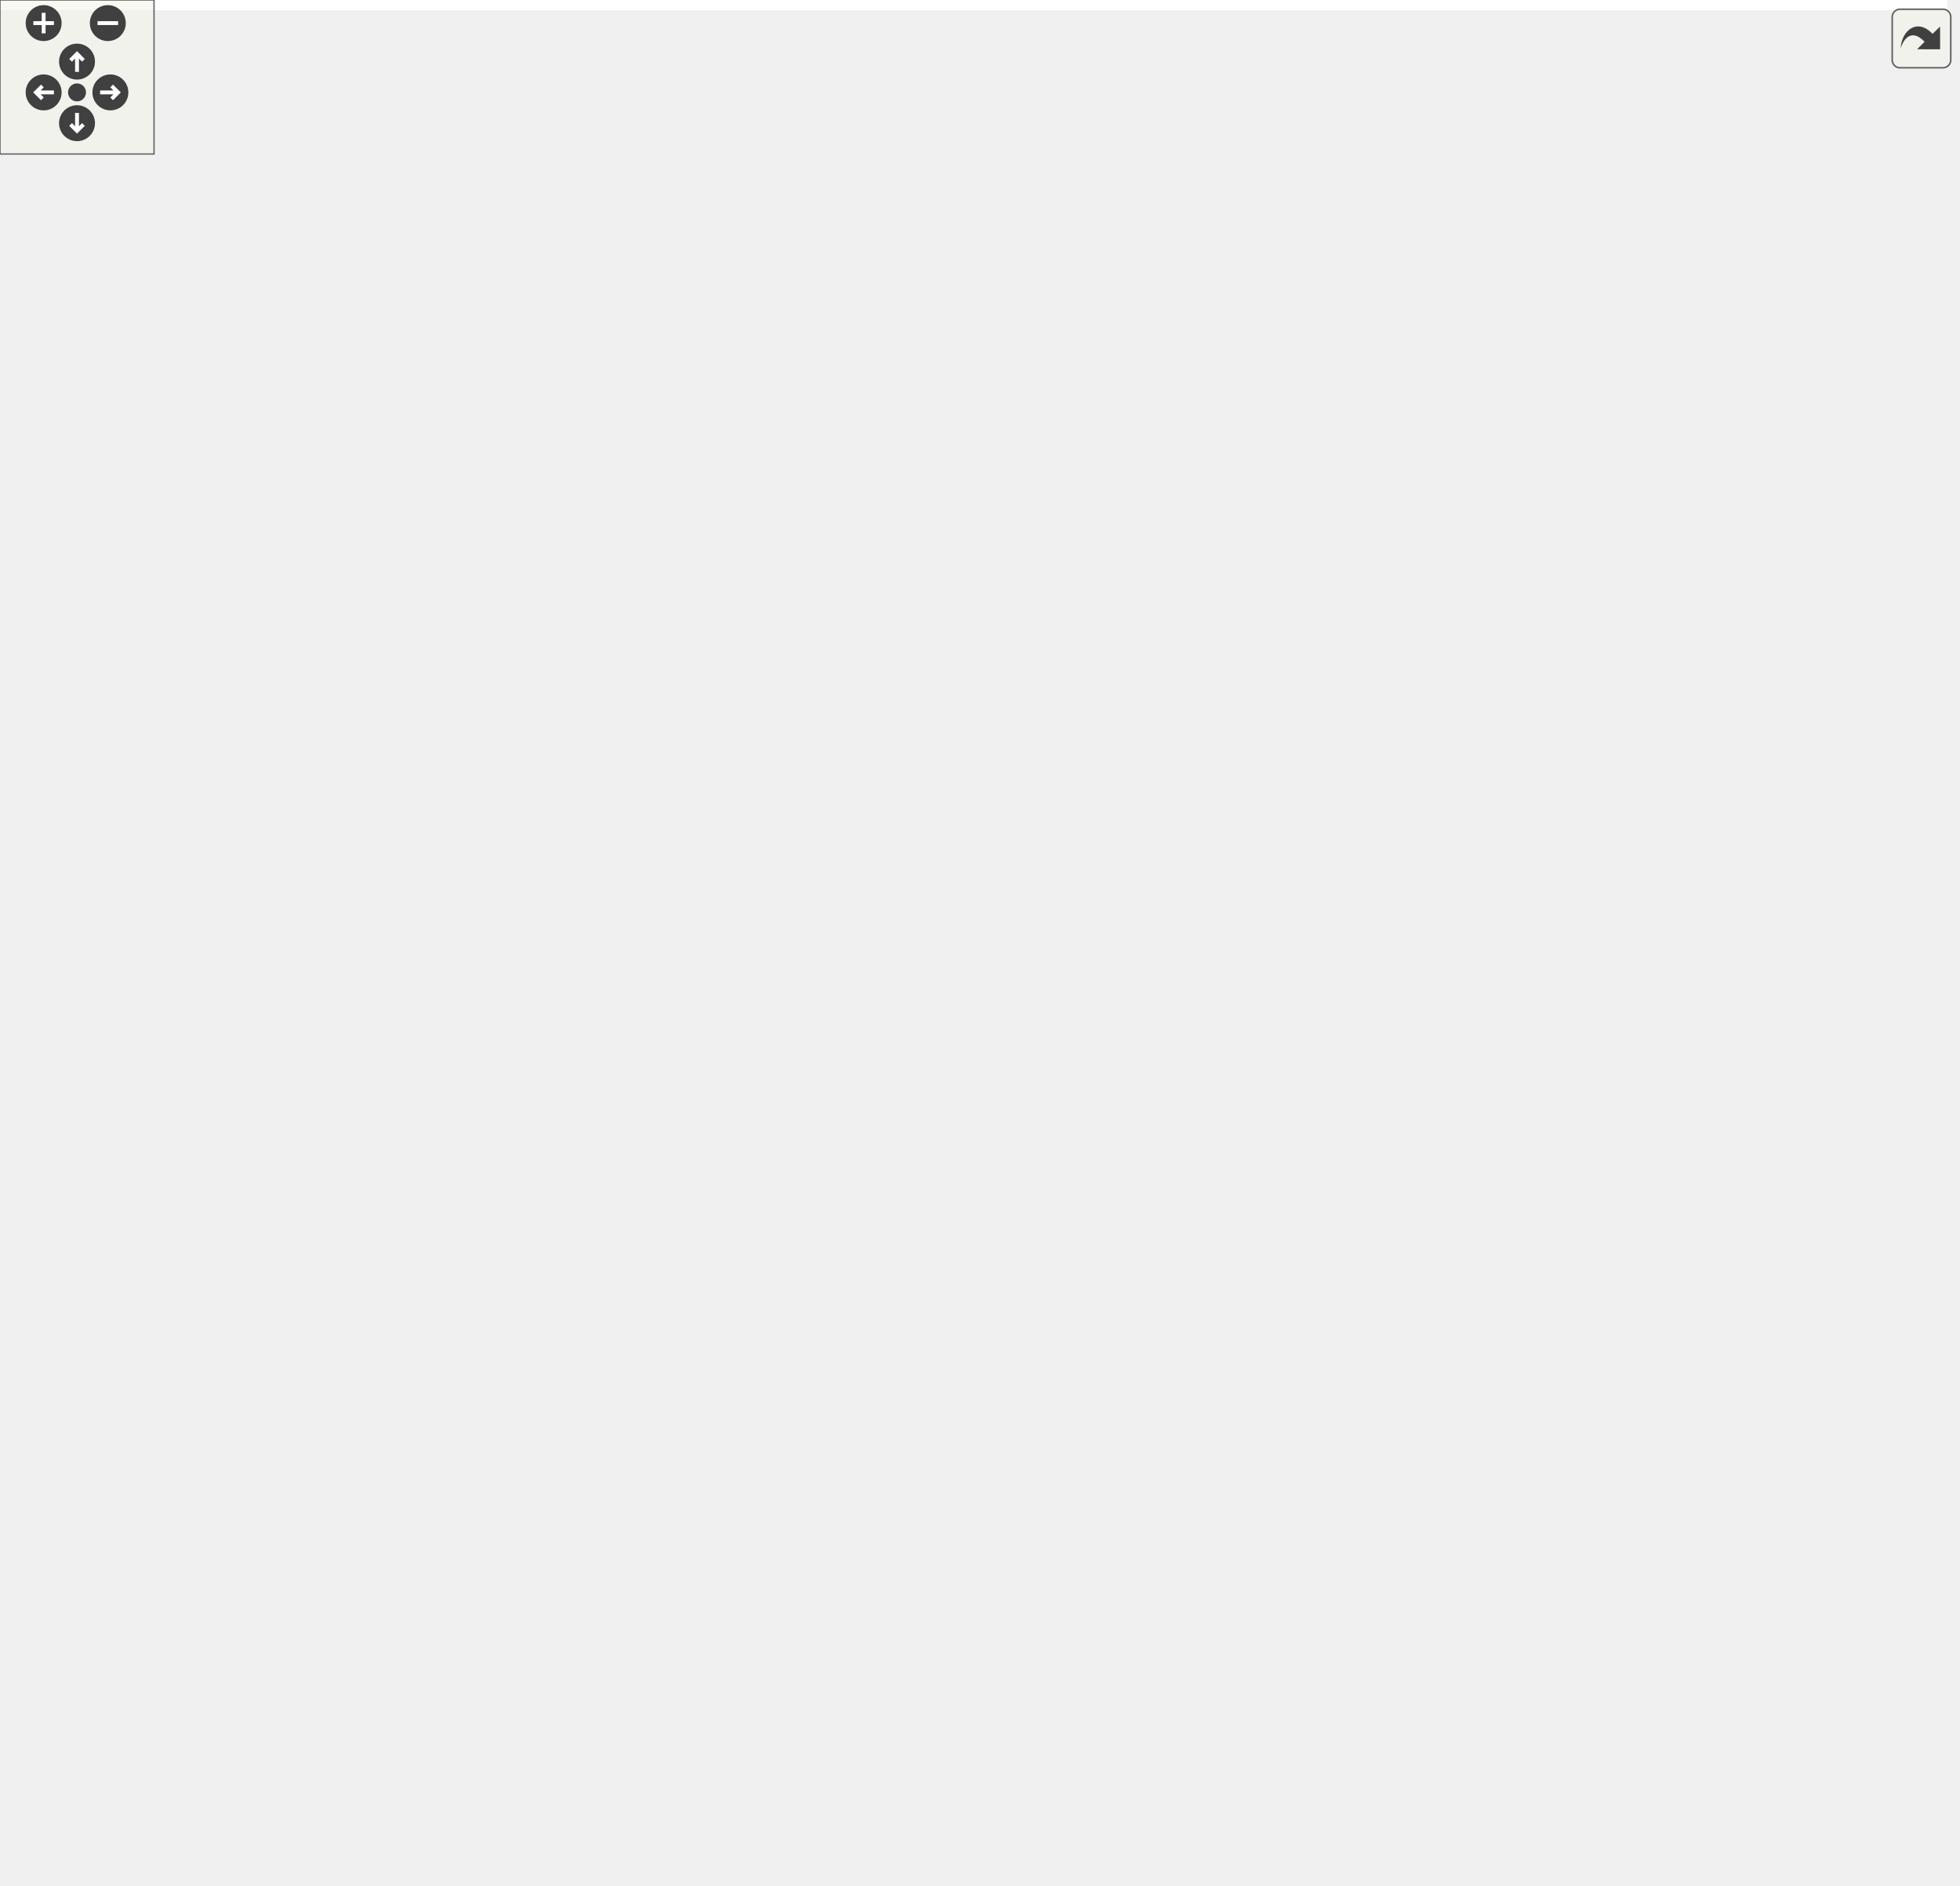
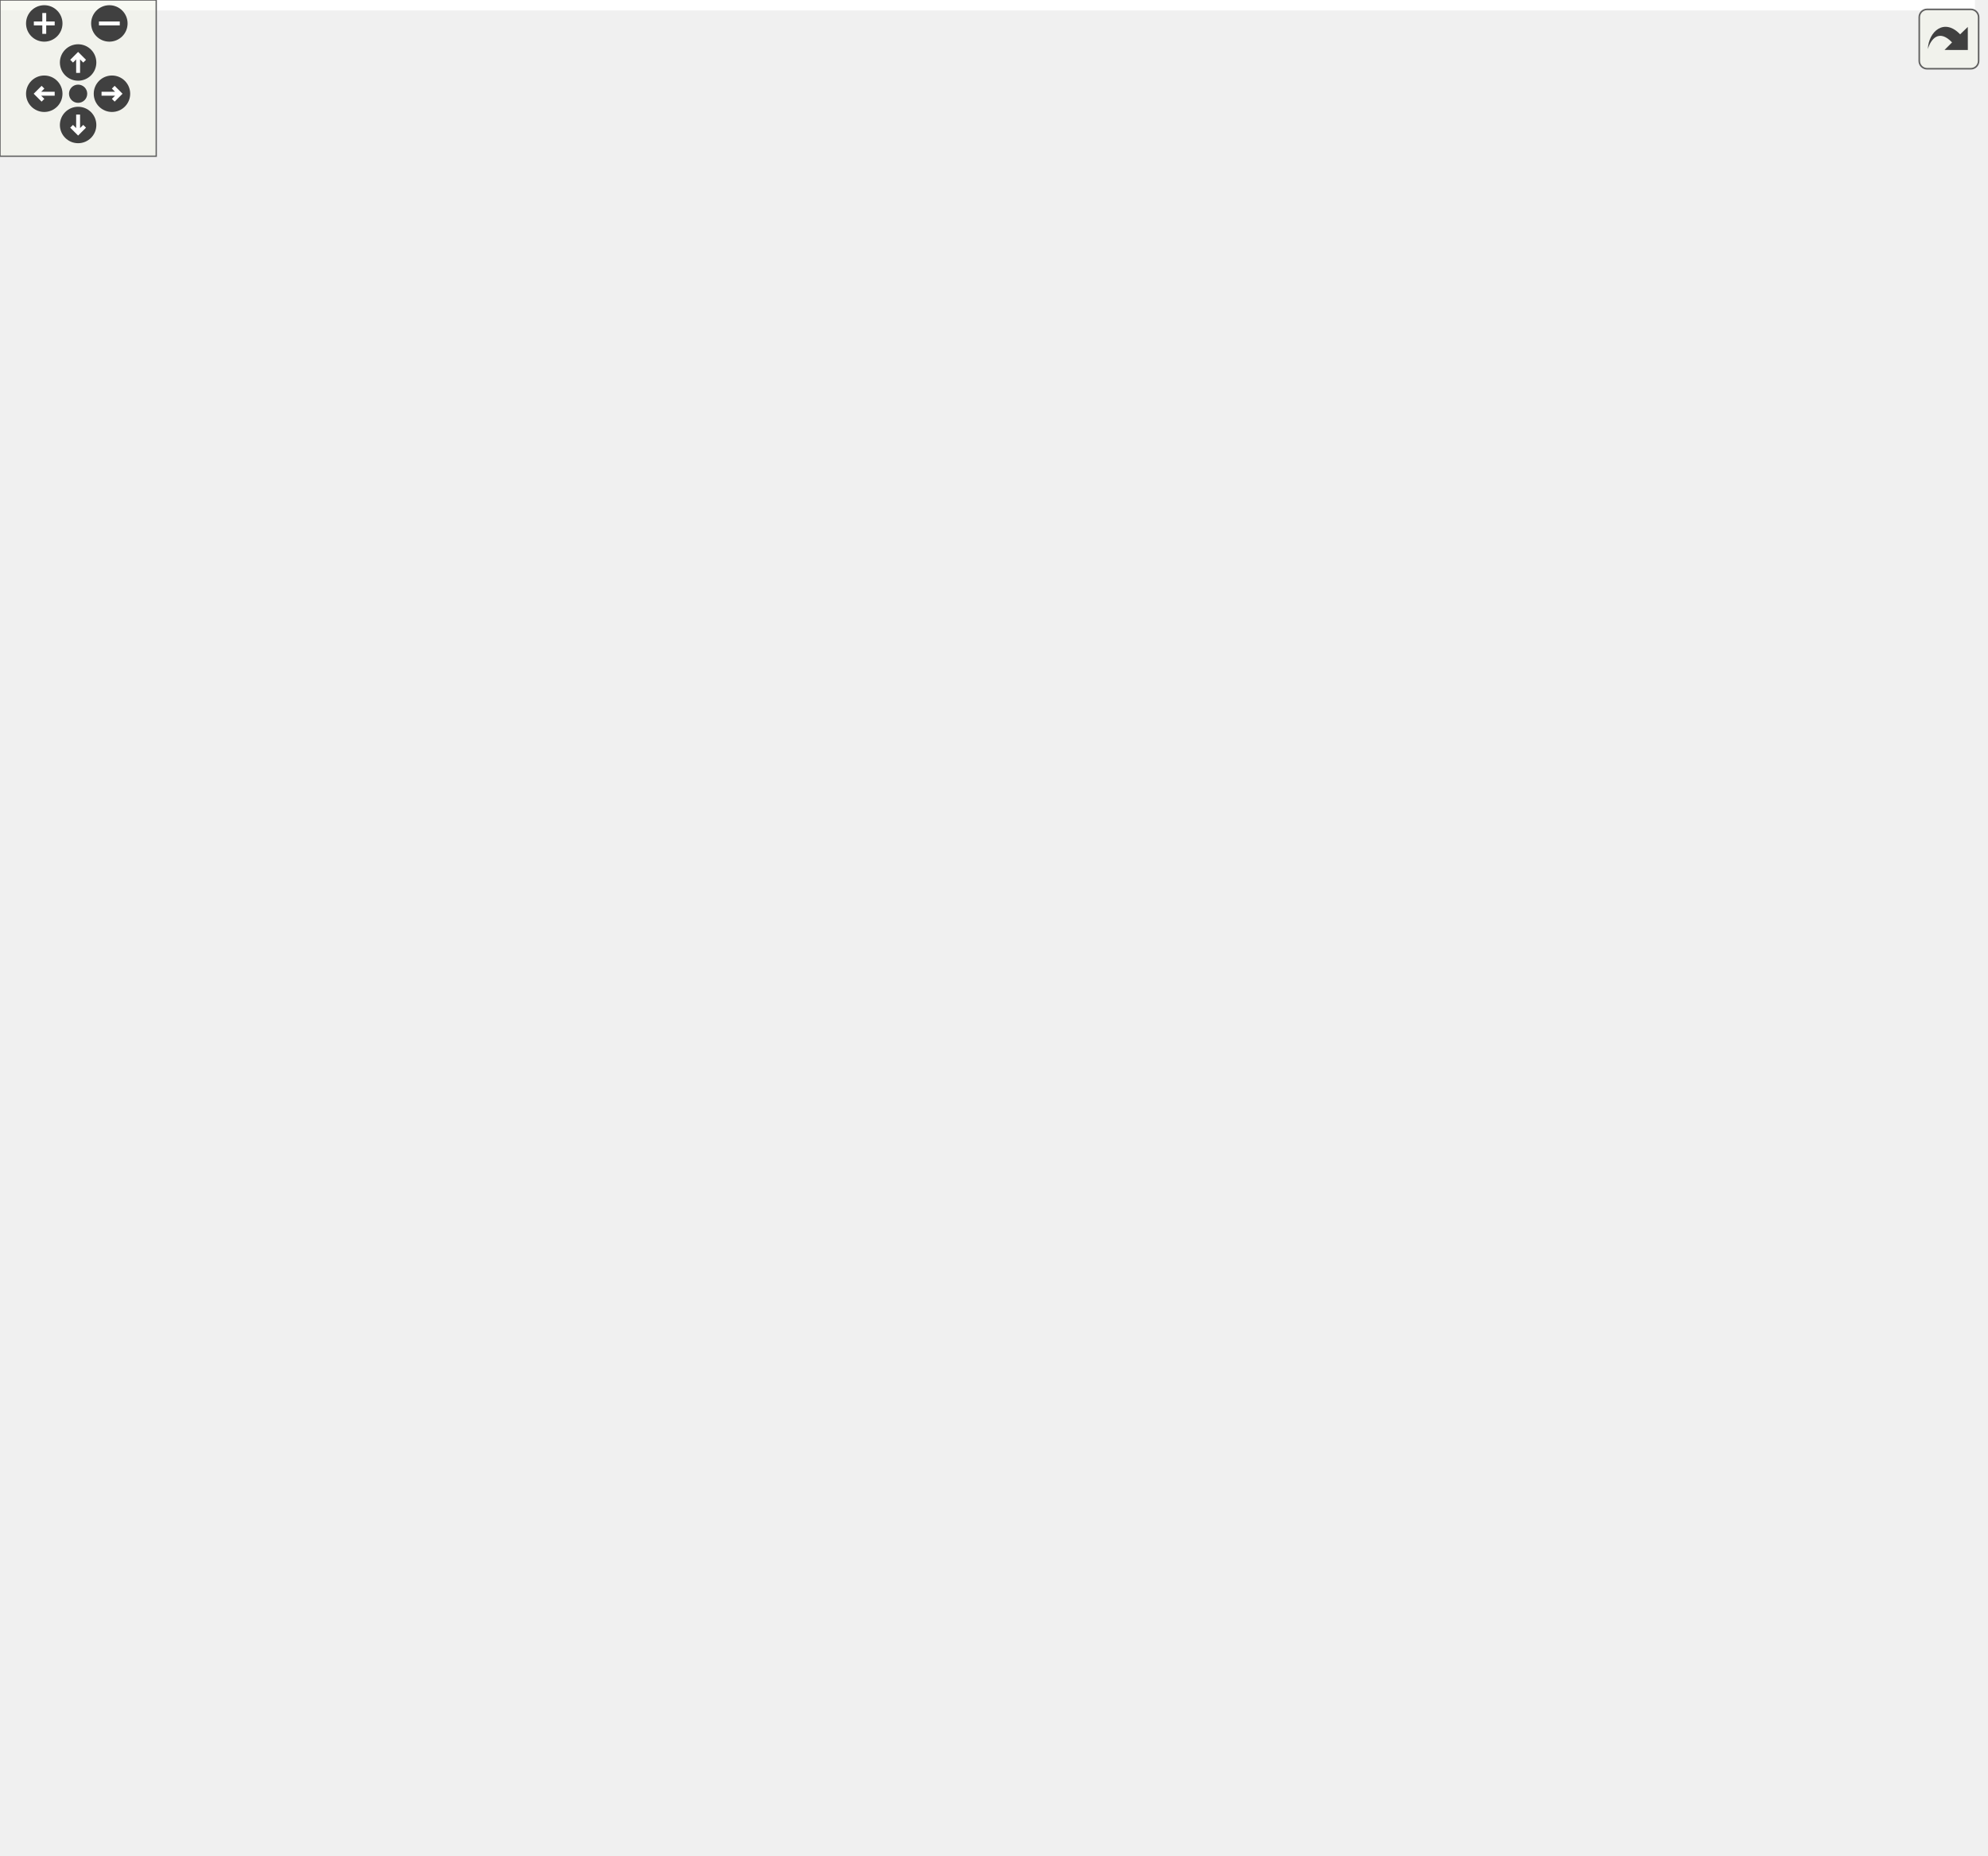
<svg xmlns="http://www.w3.org/2000/svg" xmlns:xlink="http://www.w3.org/1999/xlink" id="main" version="1.1" xml:space="preserve">
  <style type="text/css">
.edge:hover path { stroke: red; }
.edge:hover polygon { stroke: red; fill: red; }
</style>
  <defs>
    <circle id="rim" cx="0" cy="0" r="7" />
    <circle id="rim2" cx="0" cy="0" r="3.5" />
    <g id="zoomPlus">
      <use xlink:href="#rim" fill="#404040">
        <set attributeName="fill" to="#808080" begin="zoomplus.mouseover" end="zoomplus.mouseout" />
      </use>
      <path d="M-4,0h8M0,-4v8" fill="none" stroke="white" stroke-width="1.5" pointer-events="none" />
    </g>
    <g id="zoomMin">
      <use xlink:href="#rim" fill="#404040">
        <set attributeName="fill" to="#808080" begin="zoomminus.mouseover" end="zoomminus.mouseout" />
      </use>
      <path d="M-4,0h8" fill="none" stroke="white" stroke-width="1.5" pointer-events="none" />
    </g>
    <g id="dirArrow">
      <path fill="none" stroke="white" stroke-width="1.5" d="M0,-3.0v7 M-2.5,-0.5L0,-3.0L2.5,-0.5" />
    </g>
    <g id="resetDef">
      <use xlink:href="#rim2" fill="#404040">
        <set attributeName="fill" to="#808080" begin="reset.mouseover" end="reset.mouseout" />
      </use>
    </g>
  </defs>
  <svg id="graph" class="graph">
    <g id="viewport">
-       <polygon fill="white" stroke="transparent" points="-4,4 -4,-674 758.5,-674 758.5,4 -4,4" />
+       <polygon fill="white" stroke="transparent" points="-4,4 -4,-652 758.5,-652 758.5,4 -4,4" />
      <g id="node1" class="node">
        <g id="a_node1">
          <a xlink:title="3D Triangulation">
-             <polygon fill="#bfbfbf" stroke="black" points="282,-0.5 282,-277.5 435,-277.5 435,-0.5 282,-0.5" />
-             <text text-anchor="start" x="290" y="-265.5" font-family="Helvetica,sans-Serif" font-size="10.00">foliated_triangulations</text>
-             <text text-anchor="middle" x="358.5" y="-254.5" font-family="Helvetica,sans-Serif" font-size="10.00">::FoliatedTriangulation&lt; 3 &gt;</text>
-             <polyline fill="none" stroke="black" points="282,-247.5 435,-247.5 " />
-             <text text-anchor="start" x="290" y="-235.5" font-family="Helvetica,sans-Serif" font-size="10.00">- m_foliation_spacing</text>
-             <text text-anchor="start" x="290" y="-224.5" font-family="Helvetica,sans-Serif" font-size="10.00">- m_initial_radius</text>
-             <text text-anchor="start" x="290" y="-213.5" font-family="Helvetica,sans-Serif" font-size="10.00">- m_max_timevalue</text>
-             <text text-anchor="start" x="290" y="-202.5" font-family="Helvetica,sans-Serif" font-size="10.00">- m_min_timevalue</text>
-             <text text-anchor="start" x="290" y="-191.5" font-family="Helvetica,sans-Serif" font-size="10.00">- m_triangulation</text>
-             <polyline fill="none" stroke="black" points="282,-184.5 435,-184.5 " />
-             <text text-anchor="start" x="290" y="-172.5" font-family="Helvetica,sans-Serif" font-size="10.00">+ FoliatedTriangulation()</text>
-             <text text-anchor="start" x="290" y="-161.5" font-family="Helvetica,sans-Serif" font-size="10.00">+ FoliatedTriangulation()</text>
+             <polygon fill="#bfbfbf" stroke="black" points="282,-0.5 282,-255.5 435,-255.5 435,-0.5 282,-0.5" />
+             <text text-anchor="start" x="290" y="-243.5" font-family="Helvetica,sans-Serif" font-size="10.00">foliated_triangulations</text>
+             <text text-anchor="middle" x="358.5" y="-232.5" font-family="Helvetica,sans-Serif" font-size="10.00">::FoliatedTriangulation&lt; 3 &gt;</text>
+             <polyline fill="none" stroke="black" points="282,-225.5 435,-225.5 " />
+             <text text-anchor="start" x="290" y="-213.5" font-family="Helvetica,sans-Serif" font-size="10.00">- m_foliation_spacing</text>
+             <text text-anchor="start" x="290" y="-202.5" font-family="Helvetica,sans-Serif" font-size="10.00">- m_initial_radius</text>
+             <text text-anchor="start" x="290" y="-191.5" font-family="Helvetica,sans-Serif" font-size="10.00">- m_max_timevalue</text>
+             <text text-anchor="start" x="290" y="-180.5" font-family="Helvetica,sans-Serif" font-size="10.00">- m_min_timevalue</text>
+             <text text-anchor="start" x="290" y="-169.5" font-family="Helvetica,sans-Serif" font-size="10.00">- m_triangulation</text>
+             <polyline fill="none" stroke="black" points="282,-162.5 435,-162.5 " />
            <text text-anchor="start" x="290" y="-150.5" font-family="Helvetica,sans-Serif" font-size="10.00">+ FoliatedTriangulation()</text>
            <text text-anchor="start" x="290" y="-139.5" font-family="Helvetica,sans-Serif" font-size="10.00">+ FoliatedTriangulation()</text>
            <text text-anchor="start" x="290" y="-128.5" font-family="Helvetica,sans-Serif" font-size="10.00">+ FoliatedTriangulation()</text>
            <text text-anchor="start" x="290" y="-117.5" font-family="Helvetica,sans-Serif" font-size="10.00">+ FoliatedTriangulation()</text>
-             <text text-anchor="start" x="290" y="-106.5" font-family="Helvetica,sans-Serif" font-size="10.00">+ ~FoliatedTriangulation()</text>
-             <text text-anchor="start" x="290" y="-95.5" font-family="Helvetica,sans-Serif" font-size="10.00">+ check_all_cells()</text>
-             <text text-anchor="start" x="290" y="-84.5" font-family="Helvetica,sans-Serif" font-size="10.00">+ check_all_vertices()</text>
-             <text text-anchor="start" x="290" y="-73.5" font-family="Helvetica,sans-Serif" font-size="10.00">+ degree()</text>
-             <text text-anchor="start" x="290" y="-62.5" font-family="Helvetica,sans-Serif" font-size="10.00">and 47 more...</text>
-             <text text-anchor="start" x="290" y="-51.5" font-family="Helvetica,sans-Serif" font-size="10.00">- classify_cells()</text>
-             <text text-anchor="start" x="290" y="-40.5" font-family="Helvetica,sans-Serif" font-size="10.00">- collect_cells()</text>
-             <text text-anchor="start" x="290" y="-29.5" font-family="Helvetica,sans-Serif" font-size="10.00">- collect_edges()</text>
-             <text text-anchor="start" x="290" y="-18.5" font-family="Helvetica,sans-Serif" font-size="10.00">- collect_faces()</text>
-             <text text-anchor="start" x="290" y="-7.5" font-family="Helvetica,sans-Serif" font-size="10.00">- collect_vertices()</text>
+             <text text-anchor="start" x="290" y="-106.5" font-family="Helvetica,sans-Serif" font-size="10.00">+ FoliatedTriangulation()</text>
+             <text text-anchor="start" x="290" y="-95.5" font-family="Helvetica,sans-Serif" font-size="10.00">+ FoliatedTriangulation()</text>
+             <text text-anchor="start" x="290" y="-84.5" font-family="Helvetica,sans-Serif" font-size="10.00">+ ~FoliatedTriangulation()</text>
+             <text text-anchor="start" x="290" y="-73.5" font-family="Helvetica,sans-Serif" font-size="10.00">+ check_all_cells()</text>
+             <text text-anchor="start" x="290" y="-62.5" font-family="Helvetica,sans-Serif" font-size="10.00">+ check_all_vertices()</text>
+             <text text-anchor="start" x="290" y="-51.5" font-family="Helvetica,sans-Serif" font-size="10.00">+ degree()</text>
+             <text text-anchor="start" x="290" y="-40.5" font-family="Helvetica,sans-Serif" font-size="10.00">and 44 more...</text>
+             <text text-anchor="start" x="290" y="-29.5" font-family="Helvetica,sans-Serif" font-size="10.00">- classify_cells()</text>
+             <text text-anchor="start" x="290" y="-18.5" font-family="Helvetica,sans-Serif" font-size="10.00">- collect_edges()</text>
+             <text text-anchor="start" x="290" y="-7.5" font-family="Helvetica,sans-Serif" font-size="10.00">- collect_faces()</text>
          </a>
        </g>
      </g>
      <g id="node2" class="node">
        <g id="a_node2">
          <a xlink:title=" ">
-             <polygon fill="white" stroke="#bfbfbf" points="0,-369.5 0,-437.5 111,-437.5 111,-369.5 0,-369.5" />
-             <text text-anchor="start" x="8" y="-425.5" font-family="Helvetica,sans-Serif" font-size="10.00">std::vector&lt; Vertex</text>
-             <text text-anchor="middle" x="55.5" y="-414.5" font-family="Helvetica,sans-Serif" font-size="10.00">_handle_t&lt; 3 &gt; &gt;</text>
-             <polyline fill="none" stroke="#bfbfbf" points="0,-407.5 111,-407.5 " />
-             <text text-anchor="start" x="8" y="-395.5" font-family="Helvetica,sans-Serif" font-size="10.00">+ elements</text>
-             <polyline fill="none" stroke="#bfbfbf" points="0,-388.5 111,-388.5 " />
-             <text text-anchor="middle" x="55.5" y="-376.5" font-family="Helvetica,sans-Serif" font-size="10.00"> </text>
+             <polygon fill="white" stroke="#bfbfbf" points="0,-347.5 0,-415.5 111,-415.5 111,-347.5 0,-347.5" />
+             <text text-anchor="start" x="8" y="-403.5" font-family="Helvetica,sans-Serif" font-size="10.00">std::vector&lt; Vertex</text>
+             <text text-anchor="middle" x="55.5" y="-392.5" font-family="Helvetica,sans-Serif" font-size="10.00">_handle_t&lt; 3 &gt; &gt;</text>
+             <polyline fill="none" stroke="#bfbfbf" points="0,-385.5 111,-385.5 " />
+             <text text-anchor="start" x="8" y="-373.5" font-family="Helvetica,sans-Serif" font-size="10.00">+ elements</text>
+             <polyline fill="none" stroke="#bfbfbf" points="0,-366.5 111,-366.5 " />
+             <text text-anchor="middle" x="55.5" y="-354.5" font-family="Helvetica,sans-Serif" font-size="10.00"> </text>
          </a>
        </g>
      </g>
      <g id="edge1" class="edge">
-         <path fill="none" stroke="#404040" d="M92.36,-369.44C116.01,-348.32 147.44,-320.4 175.5,-296 206.9,-268.69 241.6,-238.99 272.26,-212.91" />
-         <polygon fill="none" stroke="#404040" points="272.49,-212.71 274.47,-205.77 281.64,-204.94 279.66,-211.87 272.49,-212.71" />
-         <text text-anchor="middle" x="201.5" y="-315.5" font-family="Helvetica,sans-Serif" font-size="10.00"> -m_points</text>
+         <path fill="none" stroke="#404040" d="M91.8,-347.33C115.37,-326.04 146.9,-297.99 175.5,-274 206.47,-248.03 241.07,-220.29 271.78,-196.1" />
+         <polygon fill="none" stroke="#404040" points="272.17,-195.79 274.42,-188.94 281.61,-188.38 279.36,-195.23 272.17,-195.79" />
+         <text text-anchor="middle" x="201.5" y="-293.5" font-family="Helvetica,sans-Serif" font-size="10.00"> -m_points</text>
      </g>
      <g id="node3" class="node">
        <g id="a_node3">
          <a xlink:title="STL class.">
-             <polygon fill="white" stroke="#bfbfbf" points="310,-507.5 310,-564.5 407,-564.5 407,-507.5 310,-507.5" />
-             <text text-anchor="middle" x="358.5" y="-552.5" font-family="Helvetica,sans-Serif" font-size="10.00">std::vector&lt; T &gt;</text>
-             <polyline fill="none" stroke="#bfbfbf" points="310,-545.5 407,-545.5 " />
-             <text text-anchor="middle" x="358.5" y="-533.5" font-family="Helvetica,sans-Serif" font-size="10.00"> </text>
-             <polyline fill="none" stroke="#bfbfbf" points="310,-526.5 407,-526.5 " />
-             <text text-anchor="middle" x="358.5" y="-514.5" font-family="Helvetica,sans-Serif" font-size="10.00"> </text>
+             <polygon fill="white" stroke="#bfbfbf" points="310,-485.5 310,-542.5 407,-542.5 407,-485.5 310,-485.5" />
+             <text text-anchor="middle" x="358.5" y="-530.5" font-family="Helvetica,sans-Serif" font-size="10.00">std::vector&lt; T &gt;</text>
+             <polyline fill="none" stroke="#bfbfbf" points="310,-523.5 407,-523.5 " />
+             <text text-anchor="middle" x="358.5" y="-511.5" font-family="Helvetica,sans-Serif" font-size="10.00"> </text>
+             <polyline fill="none" stroke="#bfbfbf" points="310,-504.5 407,-504.5 " />
+             <text text-anchor="middle" x="358.5" y="-492.5" font-family="Helvetica,sans-Serif" font-size="10.00"> </text>
          </a>
        </g>
      </g>
      <g id="edge2" class="edge">
-         <path fill="none" stroke="orange" d="M299.59,-529.66C235.76,-522.92 138.94,-509.66 108.5,-489 90.3,-476.65 77.12,-455.76 68.45,-437.84" />
-         <polygon fill="orange" stroke="orange" points="299.62,-533.18 309.93,-530.72 300.34,-526.21 299.62,-533.18" />
-         <text text-anchor="start" x="108.5" y="-481" font-family="Helvetica,sans-Serif" font-size="10.00"> &lt; Vertex_handle_t&lt;</text>
-         <text text-anchor="middle" x="159.5" y="-470" font-family="Helvetica,sans-Serif" font-size="10.00"> 3 &gt; &gt;</text>
+         <path fill="none" stroke="orange" d="M299.59,-507.66C235.76,-500.92 138.94,-487.66 108.5,-467 90.3,-454.65 77.12,-433.76 68.45,-415.84" />
+         <polygon fill="orange" stroke="orange" points="299.62,-511.18 309.93,-508.72 300.34,-504.21 299.62,-511.18" />
+         <text text-anchor="start" x="108.5" y="-459" font-family="Helvetica,sans-Serif" font-size="10.00"> &lt; Vertex_handle_t&lt;</text>
+         <text text-anchor="middle" x="159.5" y="-448" font-family="Helvetica,sans-Serif" font-size="10.00"> 3 &gt; &gt;</text>
      </g>
      <g id="node7" class="node">
        <g id="a_node7">
          <a xlink:title=" ">
-             <polygon fill="white" stroke="#bfbfbf" points="129.5,-369.5 129.5,-437.5 271.5,-437.5 271.5,-369.5 129.5,-369.5" />
-             <text text-anchor="start" x="137.5" y="-425.5" font-family="Helvetica,sans-Serif" font-size="10.00">std::vector&lt; Edge_handle</text>
-             <text text-anchor="middle" x="200.5" y="-414.5" font-family="Helvetica,sans-Serif" font-size="10.00">_t&lt; 3 &gt; &gt;</text>
-             <polyline fill="none" stroke="#bfbfbf" points="129.5,-407.5 271.5,-407.5 " />
-             <text text-anchor="start" x="137.5" y="-395.5" font-family="Helvetica,sans-Serif" font-size="10.00">+ elements</text>
-             <polyline fill="none" stroke="#bfbfbf" points="129.5,-388.5 271.5,-388.5 " />
-             <text text-anchor="middle" x="200.5" y="-376.5" font-family="Helvetica,sans-Serif" font-size="10.00"> </text>
+             <polygon fill="white" stroke="#bfbfbf" points="129.5,-347.5 129.5,-415.5 271.5,-415.5 271.5,-347.5 129.5,-347.5" />
+             <text text-anchor="start" x="137.5" y="-403.5" font-family="Helvetica,sans-Serif" font-size="10.00">std::vector&lt; Edge_handle</text>
+             <text text-anchor="middle" x="200.5" y="-392.5" font-family="Helvetica,sans-Serif" font-size="10.00">_t&lt; 3 &gt; &gt;</text>
+             <polyline fill="none" stroke="#bfbfbf" points="129.5,-385.5 271.5,-385.5 " />
+             <text text-anchor="start" x="137.5" y="-373.5" font-family="Helvetica,sans-Serif" font-size="10.00">+ elements</text>
+             <polyline fill="none" stroke="#bfbfbf" points="129.5,-366.5 271.5,-366.5 " />
+             <text text-anchor="middle" x="200.5" y="-354.5" font-family="Helvetica,sans-Serif" font-size="10.00"> </text>
          </a>
        </g>
      </g>
      <g id="edge8" class="edge">
-         <path fill="none" stroke="orange" d="M300.14,-526.14C275.2,-519.64 247.51,-508.4 228.5,-489 215.09,-475.31 208.1,-455.06 204.46,-437.81" />
-         <polygon fill="orange" stroke="orange" points="299.36,-529.55 309.9,-528.48 301,-522.74 299.36,-529.55" />
-         <text text-anchor="middle" x="291.5" y="-475.5" font-family="Helvetica,sans-Serif" font-size="10.00"> &lt; Edge_handle_t&lt; 3 &gt; &gt;</text>
+         <path fill="none" stroke="orange" d="M300.14,-504.14C275.2,-497.64 247.51,-486.4 228.5,-467 215.09,-453.31 208.1,-433.06 204.46,-415.81" />
+         <polygon fill="orange" stroke="orange" points="299.36,-507.55 309.9,-506.48 301,-500.74 299.36,-507.55" />
+         <text text-anchor="middle" x="291.5" y="-453.5" font-family="Helvetica,sans-Serif" font-size="10.00"> &lt; Edge_handle_t&lt; 3 &gt; &gt;</text>
      </g>
      <g id="node8" class="node">
        <g id="a_node8">
          <a xlink:title=" ">
-             <polygon fill="white" stroke="#bfbfbf" points="290,-369.5 290,-437.5 427,-437.5 427,-369.5 290,-369.5" />
-             <text text-anchor="start" x="298" y="-425.5" font-family="Helvetica,sans-Serif" font-size="10.00">std::vector&lt; Cell_handle</text>
-             <text text-anchor="middle" x="358.5" y="-414.5" font-family="Helvetica,sans-Serif" font-size="10.00">_t&lt; 3 &gt; &gt;</text>
-             <polyline fill="none" stroke="#bfbfbf" points="290,-407.5 427,-407.5 " />
-             <text text-anchor="start" x="298" y="-395.5" font-family="Helvetica,sans-Serif" font-size="10.00">+ elements</text>
-             <polyline fill="none" stroke="#bfbfbf" points="290,-388.5 427,-388.5 " />
-             <text text-anchor="middle" x="358.5" y="-376.5" font-family="Helvetica,sans-Serif" font-size="10.00"> </text>
+             <polygon fill="white" stroke="#bfbfbf" points="290,-347.5 290,-415.5 427,-415.5 427,-347.5 290,-347.5" />
+             <text text-anchor="start" x="298" y="-403.5" font-family="Helvetica,sans-Serif" font-size="10.00">std::vector&lt; Cell_handle</text>
+             <text text-anchor="middle" x="358.5" y="-392.5" font-family="Helvetica,sans-Serif" font-size="10.00">_t&lt; 3 &gt; &gt;</text>
+             <polyline fill="none" stroke="#bfbfbf" points="290,-385.5 427,-385.5 " />
+             <text text-anchor="start" x="298" y="-373.5" font-family="Helvetica,sans-Serif" font-size="10.00">+ elements</text>
+             <polyline fill="none" stroke="#bfbfbf" points="290,-366.5 427,-366.5 " />
+             <text text-anchor="middle" x="358.5" y="-354.5" font-family="Helvetica,sans-Serif" font-size="10.00"> </text>
          </a>
        </g>
      </g>
      <g id="edge10" class="edge">
-         <path fill="none" stroke="orange" d="M358.5,-497.3C358.5,-478.45 358.5,-455.86 358.5,-437.68" />
-         <polygon fill="orange" stroke="orange" points="355,-497.32 358.5,-507.32 362,-497.32 355,-497.32" />
-         <text text-anchor="middle" x="419" y="-475.5" font-family="Helvetica,sans-Serif" font-size="10.00"> &lt; Cell_handle_t&lt; 3 &gt; &gt;</text>
+         <path fill="none" stroke="orange" d="M358.5,-475.3C358.5,-456.45 358.5,-433.86 358.5,-415.68" />
+         <polygon fill="orange" stroke="orange" points="355,-475.32 358.5,-485.32 362,-475.32 355,-475.32" />
+         <text text-anchor="middle" x="419" y="-453.5" font-family="Helvetica,sans-Serif" font-size="10.00"> &lt; Cell_handle_t&lt; 3 &gt; &gt;</text>
      </g>
      <g id="node9" class="node">
        <g id="a_node9">
          <a xlink:title=" ">
-             <polygon fill="white" stroke="#bfbfbf" points="445.5,-369.5 445.5,-437.5 585.5,-437.5 585.5,-369.5 445.5,-369.5" />
-             <text text-anchor="start" x="453.5" y="-425.5" font-family="Helvetica,sans-Serif" font-size="10.00">std::vector&lt; Face_handle</text>
-             <text text-anchor="middle" x="515.5" y="-414.5" font-family="Helvetica,sans-Serif" font-size="10.00">_t&lt; 3 &gt; &gt;</text>
-             <polyline fill="none" stroke="#bfbfbf" points="445.5,-407.5 585.5,-407.5 " />
-             <text text-anchor="start" x="453.5" y="-395.5" font-family="Helvetica,sans-Serif" font-size="10.00">+ elements</text>
-             <polyline fill="none" stroke="#bfbfbf" points="445.5,-388.5 585.5,-388.5 " />
-             <text text-anchor="middle" x="515.5" y="-376.5" font-family="Helvetica,sans-Serif" font-size="10.00"> </text>
+             <polygon fill="white" stroke="#bfbfbf" points="445.5,-347.5 445.5,-415.5 585.5,-415.5 585.5,-347.5 445.5,-347.5" />
+             <text text-anchor="start" x="453.5" y="-403.5" font-family="Helvetica,sans-Serif" font-size="10.00">std::vector&lt; Face_handle</text>
+             <text text-anchor="middle" x="515.5" y="-392.5" font-family="Helvetica,sans-Serif" font-size="10.00">_t&lt; 3 &gt; &gt;</text>
+             <polyline fill="none" stroke="#bfbfbf" points="445.5,-385.5 585.5,-385.5 " />
+             <text text-anchor="start" x="453.5" y="-373.5" font-family="Helvetica,sans-Serif" font-size="10.00">+ elements</text>
+             <polyline fill="none" stroke="#bfbfbf" points="445.5,-366.5 585.5,-366.5 " />
+             <text text-anchor="middle" x="515.5" y="-354.5" font-family="Helvetica,sans-Serif" font-size="10.00"> </text>
          </a>
        </g>
      </g>
      <g id="edge12" class="edge">
-         <path fill="none" stroke="orange" d="M416.86,-524.53C440.1,-517.79 465.53,-506.8 483.5,-489 497.32,-475.31 505.26,-455.06 509.77,-437.81" />
-         <polygon fill="orange" stroke="orange" points="415.81,-521.19 407.07,-527.17 417.63,-527.95 415.81,-521.19" />
-         <text text-anchor="middle" x="561.5" y="-475.5" font-family="Helvetica,sans-Serif" font-size="10.00"> &lt; Face_handle_t&lt; 3 &gt; &gt;</text>
+         <path fill="none" stroke="orange" d="M416.86,-502.53C440.1,-495.79 465.53,-484.8 483.5,-467 497.32,-453.31 505.26,-433.06 509.77,-415.81" />
+         <polygon fill="orange" stroke="orange" points="415.81,-499.19 407.07,-505.17 417.63,-505.95 415.81,-499.19" />
+         <text text-anchor="middle" x="561.5" y="-453.5" font-family="Helvetica,sans-Serif" font-size="10.00"> &lt; Face_handle_t&lt; 3 &gt; &gt;</text>
      </g>
      <g id="node4" class="node">
        <g id="a_node4">
          <a xlink:title=" ">
-             <polygon fill="white" stroke="#bfbfbf" points="408,-612.5 408,-669.5 437,-669.5 437,-612.5 408,-612.5" />
-             <text text-anchor="middle" x="422.5" y="-657.5" font-family="Helvetica,sans-Serif" font-size="10.00">T</text>
-             <polyline fill="none" stroke="#bfbfbf" points="408,-650.5 437,-650.5 " />
-             <text text-anchor="middle" x="422.5" y="-638.5" font-family="Helvetica,sans-Serif" font-size="10.00"> </text>
-             <polyline fill="none" stroke="#bfbfbf" points="408,-631.5 437,-631.5 " />
-             <text text-anchor="middle" x="422.5" y="-619.5" font-family="Helvetica,sans-Serif" font-size="10.00"> </text>
+             <polygon fill="white" stroke="#bfbfbf" points="408,-590.5 408,-647.5 437,-647.5 437,-590.5 408,-590.5" />
+             <text text-anchor="middle" x="422.5" y="-635.5" font-family="Helvetica,sans-Serif" font-size="10.00">T</text>
+             <polyline fill="none" stroke="#bfbfbf" points="408,-628.5 437,-628.5 " />
+             <text text-anchor="middle" x="422.5" y="-616.5" font-family="Helvetica,sans-Serif" font-size="10.00"> </text>
+             <polyline fill="none" stroke="#bfbfbf" points="408,-609.5 437,-609.5 " />
+             <text text-anchor="middle" x="422.5" y="-597.5" font-family="Helvetica,sans-Serif" font-size="10.00"> </text>
          </a>
        </g>
      </g>
      <g id="edge3" class="edge">
-         <path fill="none" stroke="#404040" d="M407.98,-616.63C400.34,-604.33 390.78,-588.95 382.1,-574.99" />
-         <polygon fill="none" stroke="#404040" points="382.02,-574.86 375.46,-571.87 375.69,-564.67 382.25,-567.65 382.02,-574.86" />
-         <text text-anchor="middle" x="421.5" y="-586" font-family="Helvetica,sans-Serif" font-size="10.00"> +elements</text>
+         <path fill="none" stroke="#404040" d="M407.98,-594.63C400.34,-582.33 390.78,-566.95 382.1,-552.99" />
+         <polygon fill="none" stroke="#404040" points="382.02,-552.86 375.46,-549.87 375.69,-542.67 382.25,-545.65 382.02,-552.86" />
+         <text text-anchor="middle" x="421.5" y="-564" font-family="Helvetica,sans-Serif" font-size="10.00"> +elements</text>
      </g>
      <g id="node6" class="node">
        <g id="a_node6">
          <a xlink:title="STL class.">
-             <polygon fill="white" stroke="#bfbfbf" points="505.5,-507.5 505.5,-564.5 631.5,-564.5 631.5,-507.5 505.5,-507.5" />
-             <text text-anchor="middle" x="568.5" y="-552.5" font-family="Helvetica,sans-Serif" font-size="10.00">std::multimap&lt; K, T &gt;</text>
-             <polyline fill="none" stroke="#bfbfbf" points="505.5,-545.5 631.5,-545.5 " />
-             <text text-anchor="start" x="513.5" y="-533.5" font-family="Helvetica,sans-Serif" font-size="10.00">+ keys</text>
-             <polyline fill="none" stroke="#bfbfbf" points="505.5,-526.5 631.5,-526.5 " />
-             <text text-anchor="middle" x="568.5" y="-514.5" font-family="Helvetica,sans-Serif" font-size="10.00"> </text>
+             <polygon fill="white" stroke="#bfbfbf" points="505.5,-485.5 505.5,-542.5 631.5,-542.5 631.5,-485.5 505.5,-485.5" />
+             <text text-anchor="middle" x="568.5" y="-530.5" font-family="Helvetica,sans-Serif" font-size="10.00">std::multimap&lt; K, T &gt;</text>
+             <polyline fill="none" stroke="#bfbfbf" points="505.5,-523.5 631.5,-523.5 " />
+             <text text-anchor="start" x="513.5" y="-511.5" font-family="Helvetica,sans-Serif" font-size="10.00">+ keys</text>
+             <polyline fill="none" stroke="#bfbfbf" points="505.5,-504.5 631.5,-504.5 " />
+             <text text-anchor="middle" x="568.5" y="-492.5" font-family="Helvetica,sans-Serif" font-size="10.00"> </text>
          </a>
        </g>
      </g>
      <g id="edge6" class="edge">
-         <path fill="none" stroke="#404040" d="M437.03,-629.75C456.13,-616.27 490.64,-591.93 519.5,-571.57" />
-         <polygon fill="none" stroke="#404040" points="519.64,-571.47 522.24,-564.74 529.45,-564.55 526.85,-571.28 519.64,-571.47" />
-         <text text-anchor="middle" x="529.5" y="-586" font-family="Helvetica,sans-Serif" font-size="10.00"> +elements</text>
+         <path fill="none" stroke="#404040" d="M437.03,-607.75C456.13,-594.27 490.64,-569.93 519.5,-549.57" />
+         <polygon fill="none" stroke="#404040" points="519.64,-549.47 522.24,-542.74 529.45,-542.55 526.85,-549.28 519.64,-549.47" />
+         <text text-anchor="middle" x="529.5" y="-564" font-family="Helvetica,sans-Serif" font-size="10.00"> +elements</text>
      </g>
      <g id="node5" class="node">
        <g id="a_node5">
          <a xlink:title=" ">
-             <polygon fill="white" stroke="#bfbfbf" points="604,-358.5 604,-448.5 713,-448.5 713,-358.5 604,-358.5" />
-             <text text-anchor="start" x="612" y="-436.5" font-family="Helvetica,sans-Serif" font-size="10.00">std::multimap&lt; Int</text>
-             <text text-anchor="start" x="612" y="-425.5" font-family="Helvetica,sans-Serif" font-size="10.00">_precision, Facet_t</text>
-             <text text-anchor="middle" x="658.5" y="-414.5" font-family="Helvetica,sans-Serif" font-size="10.00">&lt; 3 &gt; &gt;</text>
-             <polyline fill="none" stroke="#bfbfbf" points="604,-407.5 713,-407.5 " />
-             <text text-anchor="start" x="612" y="-395.5" font-family="Helvetica,sans-Serif" font-size="10.00">+ elements</text>
-             <text text-anchor="start" x="612" y="-384.5" font-family="Helvetica,sans-Serif" font-size="10.00">+ keys</text>
-             <polyline fill="none" stroke="#bfbfbf" points="604,-377.5 713,-377.5 " />
-             <text text-anchor="middle" x="658.5" y="-365.5" font-family="Helvetica,sans-Serif" font-size="10.00"> </text>
+             <polygon fill="white" stroke="#bfbfbf" points="604,-336.5 604,-426.5 713,-426.5 713,-336.5 604,-336.5" />
+             <text text-anchor="start" x="612" y="-414.5" font-family="Helvetica,sans-Serif" font-size="10.00">std::multimap&lt; Int</text>
+             <text text-anchor="start" x="612" y="-403.5" font-family="Helvetica,sans-Serif" font-size="10.00">_precision, Facet_t</text>
+             <text text-anchor="middle" x="658.5" y="-392.5" font-family="Helvetica,sans-Serif" font-size="10.00">&lt; 3 &gt; &gt;</text>
+             <polyline fill="none" stroke="#bfbfbf" points="604,-385.5 713,-385.5 " />
+             <text text-anchor="start" x="612" y="-373.5" font-family="Helvetica,sans-Serif" font-size="10.00">+ elements</text>
+             <text text-anchor="start" x="612" y="-362.5" font-family="Helvetica,sans-Serif" font-size="10.00">+ keys</text>
+             <polyline fill="none" stroke="#bfbfbf" points="604,-355.5 713,-355.5 " />
+             <text text-anchor="middle" x="658.5" y="-343.5" font-family="Helvetica,sans-Serif" font-size="10.00"> </text>
          </a>
        </g>
      </g>
      <g id="edge4" class="edge">
-         <path fill="none" stroke="#404040" d="M607.95,-358.27C563.28,-319.18 497.18,-261.35 444.25,-215.03" />
-         <polygon fill="none" stroke="#404040" points="444.24,-215.02 437.09,-214.08 435.2,-207.12 442.35,-208.06 444.24,-215.02" />
-         <text text-anchor="middle" x="638" y="-315.5" font-family="Helvetica,sans-Serif" font-size="10.00"> -m_spacelike_facets</text>
+         <path fill="none" stroke="#404040" d="M605.9,-336.4C561.28,-298.99 496.39,-244.6 444.26,-200.9" />
+         <polygon fill="none" stroke="#404040" points="444.21,-200.86 437.04,-200.07 435.02,-193.15 442.18,-193.94 444.21,-200.86" />
+         <text text-anchor="middle" x="630" y="-293.5" font-family="Helvetica,sans-Serif" font-size="10.00"> -m_spacelike_facets</text>
      </g>
      <g id="edge5" class="edge">
-         <path fill="none" stroke="orange" d="M623.7,-500.33C627.31,-496.79 630.63,-493 633.5,-489 641.96,-477.18 647.58,-462.5 651.31,-448.7" />
-         <polygon fill="orange" stroke="orange" points="621.08,-497.98 615.97,-507.26 625.75,-503.19 621.08,-497.98" />
-         <text text-anchor="start" x="645.5" y="-481" font-family="Helvetica,sans-Serif" font-size="10.00"> &lt; Int_precision, Facet</text>
-         <text text-anchor="middle" x="700" y="-470" font-family="Helvetica,sans-Serif" font-size="10.00">_t&lt; 3 &gt; &gt;</text>
+         <path fill="none" stroke="orange" d="M623.7,-478.33C627.31,-474.79 630.63,-471 633.5,-467 641.96,-455.18 647.58,-440.5 651.31,-426.7" />
+         <polygon fill="orange" stroke="orange" points="621.08,-475.98 615.97,-485.26 625.75,-481.19 621.08,-475.98" />
+         <text text-anchor="start" x="645.5" y="-459" font-family="Helvetica,sans-Serif" font-size="10.00"> &lt; Int_precision, Facet</text>
+         <text text-anchor="middle" x="700" y="-448" font-family="Helvetica,sans-Serif" font-size="10.00">_t&lt; 3 &gt; &gt;</text>
      </g>
      <g id="edge7" class="edge">
-         <path fill="none" stroke="#404040" d="M216.06,-369.33C226.35,-348.04 240.49,-319.99 254.5,-296 261.04,-284.81 268.05,-273.33 275.25,-261.91" />
-         <polygon fill="none" stroke="#404040" points="275.45,-261.59 275.3,-254.38 281.89,-251.46 282.05,-258.67 275.45,-261.59" />
-         <text text-anchor="middle" x="304.5" y="-326.5" font-family="Helvetica,sans-Serif" font-size="10.00"> -m_edges</text>
-         <text text-anchor="middle" x="304.5" y="-315.5" font-family="Helvetica,sans-Serif" font-size="10.00">-m_timelike_edges</text>
-         <text text-anchor="middle" x="304.5" y="-304.5" font-family="Helvetica,sans-Serif" font-size="10.00">-m_spacelike_edges</text>
+         <path fill="none" stroke="#404040" d="M215.78,-347.17C225.96,-325.81 240.08,-297.74 254.5,-274 260.9,-263.47 267.82,-252.7 274.95,-242.04" />
+         <polygon fill="none" stroke="#404040" points="275.11,-241.79 275.16,-234.58 281.83,-231.85 281.78,-239.06 275.11,-241.79" />
+         <text text-anchor="middle" x="304.5" y="-304.5" font-family="Helvetica,sans-Serif" font-size="10.00"> -m_edges</text>
+         <text text-anchor="middle" x="304.5" y="-293.5" font-family="Helvetica,sans-Serif" font-size="10.00">-m_timelike_edges</text>
+         <text text-anchor="middle" x="304.5" y="-282.5" font-family="Helvetica,sans-Serif" font-size="10.00">-m_spacelike_edges</text>
      </g>
      <g id="edge9" class="edge">
-         <path fill="none" stroke="#404040" d="M358.5,-369.25C358.5,-348.4 358.5,-319.87 358.5,-290.02" />
-         <polygon fill="none" stroke="#404040" points="358.5,-289.63 354.5,-283.63 358.5,-277.63 362.5,-283.63 358.5,-289.63" />
-         <text text-anchor="middle" x="392.5" y="-332" font-family="Helvetica,sans-Serif" font-size="10.00"> -m_cells</text>
-         <text text-anchor="middle" x="392.5" y="-321" font-family="Helvetica,sans-Serif" font-size="10.00">-m_one_three</text>
-         <text text-anchor="middle" x="392.5" y="-310" font-family="Helvetica,sans-Serif" font-size="10.00">-m_three_one</text>
-         <text text-anchor="middle" x="392.5" y="-299" font-family="Helvetica,sans-Serif" font-size="10.00">-m_two_two</text>
+         <path fill="none" stroke="#404040" d="M358.5,-347.36C358.5,-326.38 358.5,-297.67 358.5,-267.97" />
+         <polygon fill="none" stroke="#404040" points="358.5,-267.66 354.5,-261.66 358.5,-255.66 362.5,-261.66 358.5,-267.66" />
+         <text text-anchor="middle" x="392.5" y="-310" font-family="Helvetica,sans-Serif" font-size="10.00"> -m_cells</text>
+         <text text-anchor="middle" x="392.5" y="-299" font-family="Helvetica,sans-Serif" font-size="10.00">-m_one_three</text>
+         <text text-anchor="middle" x="392.5" y="-288" font-family="Helvetica,sans-Serif" font-size="10.00">-m_three_one</text>
+         <text text-anchor="middle" x="392.5" y="-277" font-family="Helvetica,sans-Serif" font-size="10.00">-m_two_two</text>
      </g>
      <g id="edge11" class="edge">
-         <path fill="none" stroke="#404040" d="M495.62,-369.25C481.56,-345.75 461.67,-312.5 441.4,-278.6" />
-         <polygon fill="none" stroke="#404040" points="441.26,-278.36 434.74,-275.27 435.1,-268.07 441.61,-271.16 441.26,-278.36" />
-         <text text-anchor="middle" x="503" y="-315.5" font-family="Helvetica,sans-Serif" font-size="10.00"> -m_faces</text>
+         <path fill="none" stroke="#404040" d="M494.81,-347.36C480.84,-324.98 461.38,-293.8 441.53,-262.01" />
+         <polygon fill="none" stroke="#404040" points="441.43,-261.85 434.86,-258.88 435.08,-251.67 441.65,-254.64 441.43,-261.85" />
+         <text text-anchor="middle" x="498" y="-293.5" font-family="Helvetica,sans-Serif" font-size="10.00"> -m_faces</text>
      </g>
    </g>
  </svg>
  <g id="navigator" transform="translate(0 0)" fill="#404254">
    <rect fill="#f2f5e9" fill-opacity="0.5" stroke="#606060" stroke-width=".5" x="0" y="0" width="60" height="60" />
    <use id="zoomplus" xlink:href="#zoomPlus" x="17" y="9" />
    <use id="zoomminus" xlink:href="#zoomMin" x="42" y="9" />
    <use id="reset" xlink:href="#resetDef" x="30" y="36" />
    <g id="arrowUp" xlink:href="#dirArrow" transform="translate(30 24)">
      <use xlink:href="#rim" fill="#404040">
        <set attributeName="fill" to="#808080" begin="arrowUp.mouseover" end="arrowUp.mouseout" />
      </use>
      <path fill="none" stroke="white" stroke-width="1.5" d="M0,-3.0v7 M-2.5,-0.5L0,-3.0L2.5,-0.5" />
    </g>
    <g id="arrowRight" xlink:href="#dirArrow" transform="rotate(90) translate(36 -43)">
      <use xlink:href="#rim" fill="#404040">
        <set attributeName="fill" to="#808080" begin="arrowRight.mouseover" end="arrowRight.mouseout" />
      </use>
      <path fill="none" stroke="white" stroke-width="1.5" d="M0,-3.0v7 M-2.5,-0.5L0,-3.0L2.5,-0.5" />
    </g>
    <g id="arrowDown" xlink:href="#dirArrow" transform="rotate(180) translate(-30 -48)">
      <use xlink:href="#rim" fill="#404040">
        <set attributeName="fill" to="#808080" begin="arrowDown.mouseover" end="arrowDown.mouseout" />
      </use>
      <path fill="none" stroke="white" stroke-width="1.5" d="M0,-3.0v7 M-2.5,-0.5L0,-3.0L2.5,-0.5" />
    </g>
    <g id="arrowLeft" xlink:href="#dirArrow" transform="rotate(270) translate(-36 17)">
      <use xlink:href="#rim" fill="#404040">
        <set attributeName="fill" to="#808080" begin="arrowLeft.mouseover" end="arrowLeft.mouseout" />
      </use>
      <path fill="none" stroke="white" stroke-width="1.5" d="M0,-3.0v7 M-2.5,-0.5L0,-3.0L2.5,-0.5" />
    </g>
  </g>
  <svg viewBox="0 0 15 15" width="100%" height="30px" preserveAspectRatio="xMaxYMin meet">
    <g id="arrow_out" transform="scale(0.3 0.3)">
      <a xlink:href="classfoliated__triangulations_1_1_foliated_triangulation_3_013_01_4__coll__graph_org.svg" target="_base">
        <rect id="button" ry="5" rx="5" y="6" x="6" height="38" width="38" fill="#f2f5e9" fill-opacity="0.5" stroke="#606060" stroke-width="1.0" />
        <path id="arrow" d="M 11.5,31.437 C 11.94,20.098 22.043,11.323 32.159,21.979 L 37.069,17.246 C 37.069,17.246 37.088,32 37.088,32 L 22.16,31.978 C 22.16,31.978 26.998,27.14 26.998,27.14 C 18.529,18.264 13.292,25.23 11.5,31.437 z" style="fill:#404040;" />
      </a>
    </g>
  </svg>
</svg>
